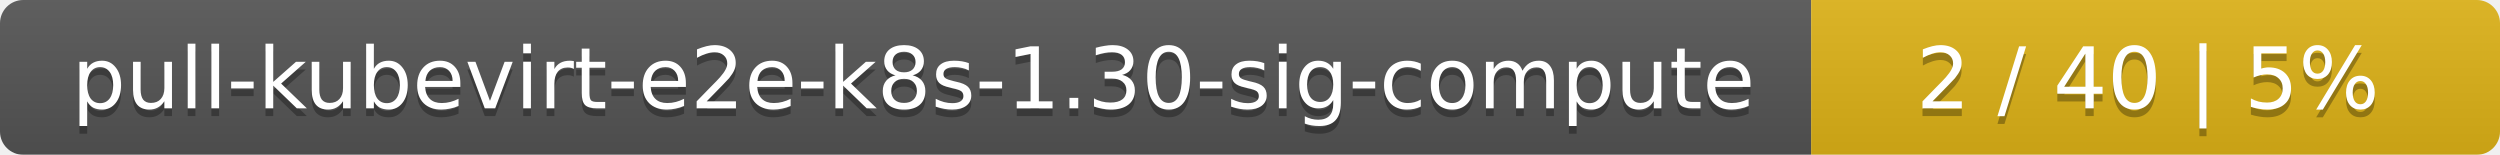
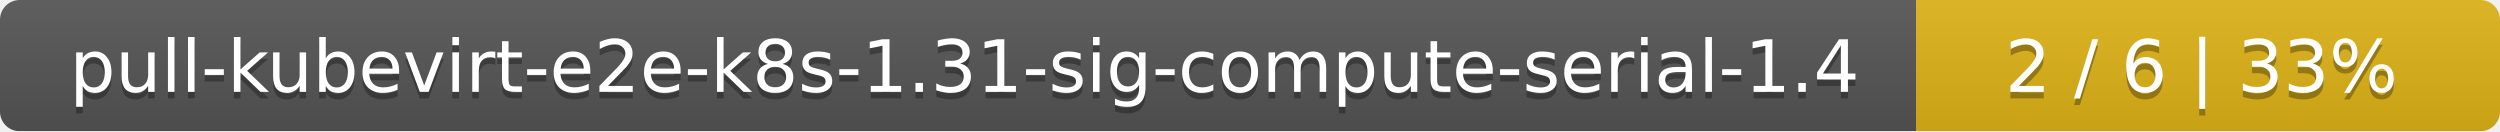
- <svg xmlns="http://www.w3.org/2000/svg" width="323" height="20">
+ <svg xmlns="http://www.w3.org/2000/svg" width="381" height="20">
  <linearGradient id="smooth" x2="0" y2="100%">
    <stop offset="0" stop-color="#bbb" stop-opacity=".1" />
    <stop offset="1" stop-opacity=".1" />
  </linearGradient>
  <mask id="round">
-     <rect width="323" height="20" rx="3" fill="#fff" />
+     <rect width="381" height="20" rx="3" fill="#fff" />
  </mask>
  <g mask="url(#round)">
-     <rect width="234" height="20" fill="#555" />
-     <rect x="234" width="89" height="20" fill="#dfb317" />
-     <rect width="323" height="20" fill="url(#smooth)" />
+     <rect width="292" height="20" fill="#555" />
+     <rect x="292" width="89" height="20" fill="#dfb317" />
+     <rect width="381" height="20" fill="url(#smooth)" />
  </g>
  <g fill="#fff" text-anchor="middle" font-family="DejaVu Sans,Verdana,Geneva,sans-serif" font-size="11">
-     <text x="118" y="15" fill="#010101" fill-opacity=".3">pull-kubevirt-e2e-k8s-1.30-sig-compute</text>
-     <text x="118" y="14">pull-kubevirt-e2e-k8s-1.30-sig-compute</text>
-     <text x="277.5" y="15" fill="#010101" fill-opacity=".3">2 / 40    |    5%</text>
-     <text x="277.5" y="14">2 / 40    |    5%</text>
+     <text x="147" y="15" fill="#010101" fill-opacity=".3">pull-kubevirt-e2e-k8s-1.31-sig-compute-serial-1.4</text>
+     <text x="147" y="14">pull-kubevirt-e2e-k8s-1.31-sig-compute-serial-1.4</text>
+     <text x="335.5" y="15" fill="#010101" fill-opacity=".3">2 / 6    |    33%</text>
+     <text x="335.5" y="14">2 / 6    |    33%</text>
  </g>
</svg>
